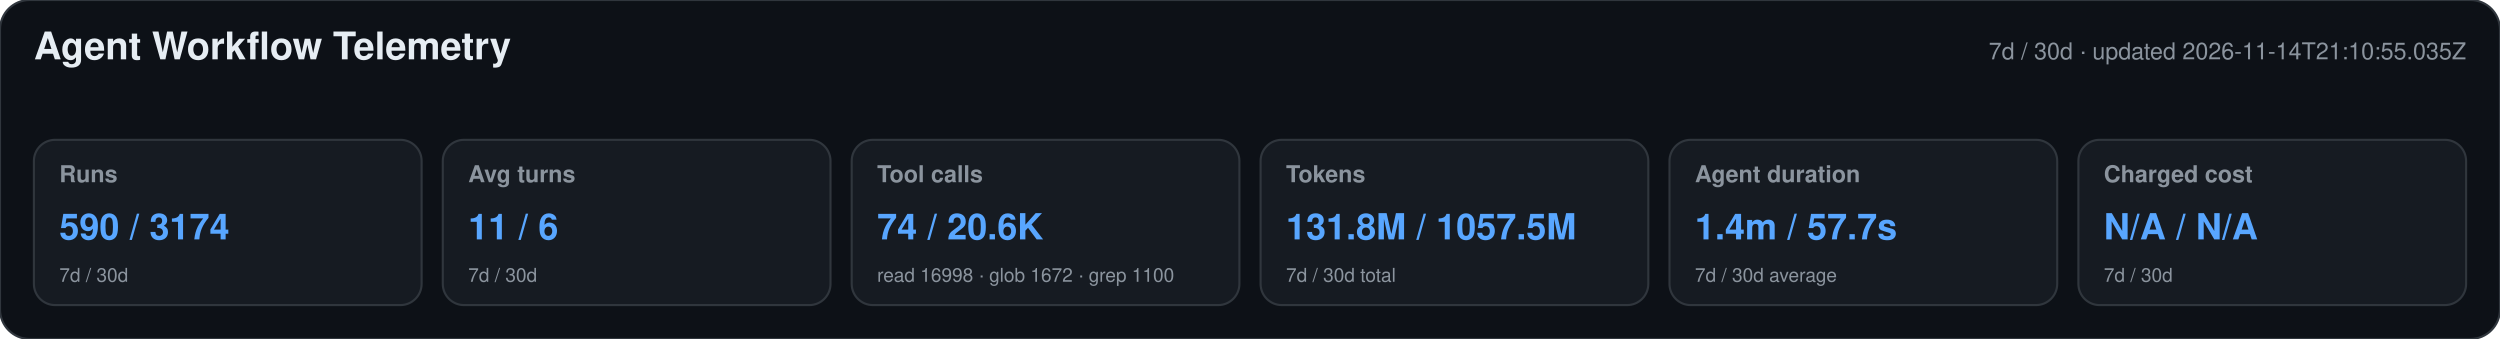
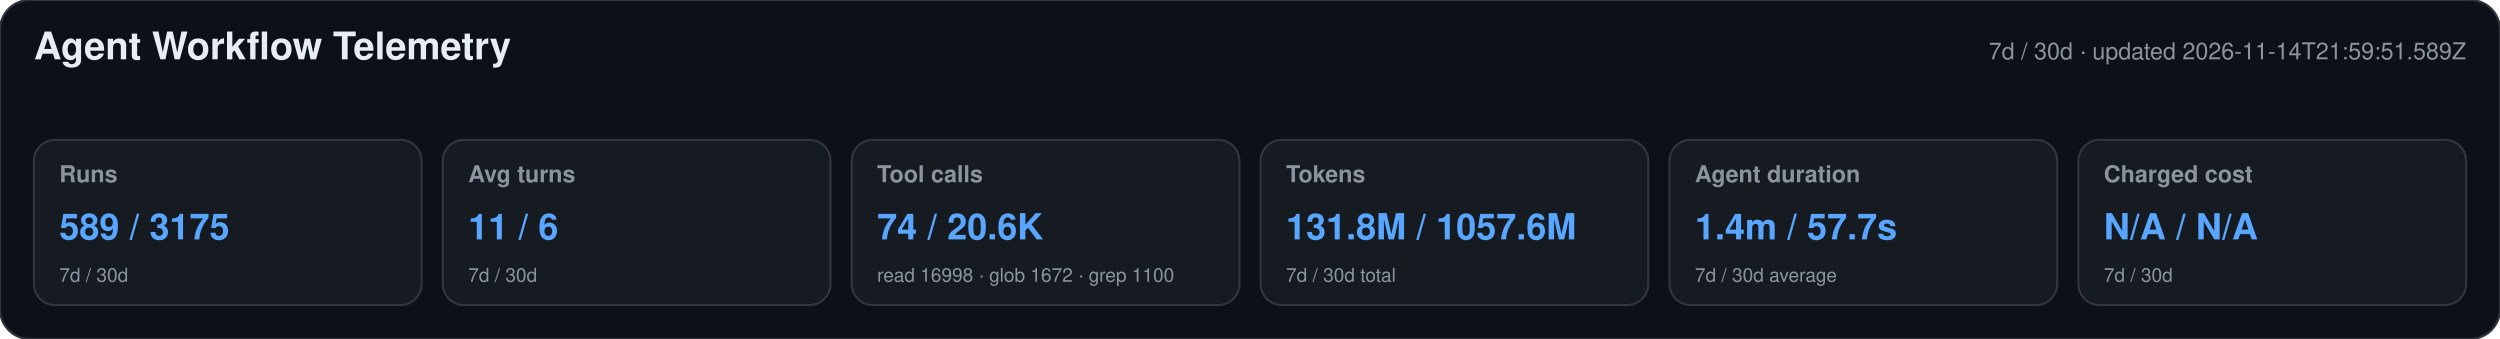
<svg xmlns="http://www.w3.org/2000/svg" width="1180" height="160" viewBox="0 0 1180 160" role="img" aria-labelledby="title desc">
  <style>text{font-family:-apple-system,BlinkMacSystemFont,"Segoe UI",Helvetica,Arial,sans-serif}.heading{font-size:18px;font-weight:650;fill:#e6edf3}.meta,.label,.secondary{fill:#8b949e}.meta,.label{font-size:11px}.label{font-weight:600}.primary{font-size:17px;font-weight:700;fill:#58a6ff}.secondary{font-size:9px}</style>
  <rect width="1180" height="160" rx="14" fill="#0d1117" stroke="#30363d" />
  <text x="16" y="28" class="heading">Agent Workflow Telemetry</text>
-   <text x="1164" y="28" text-anchor="end" class="meta">7d / 30d · updated 2026-11-14T21:10:55.035Z</text>
+   <text x="1164" y="28" text-anchor="end" class="meta">7d / 30d · updated 2026-11-14T21:59:51.589Z</text>
  <g>
    <rect x="16" y="66" width="183" height="78" rx="10" fill="#161b22" stroke="#30363d" />
    <text x="28" y="86" class="label">Runs</text>
-     <text x="28" y="113" class="primary">590 / 3174</text>
+     <text x="28" y="113" class="primary">589 / 3175</text>
    <text x="28" y="133" class="secondary">7d / 30d</text>
  </g>
  <g>
    <rect x="209" y="66" width="183" height="78" rx="10" fill="#161b22" stroke="#30363d" />
    <text x="221" y="86" class="label">Avg turns</text>
    <text x="221" y="113" class="primary">11 / 6</text>
    <text x="221" y="133" class="secondary">7d / 30d</text>
  </g>
  <g>
    <rect x="402" y="66" width="183" height="78" rx="10" fill="#161b22" stroke="#30363d" />
    <text x="414" y="86" class="label">Tool calls</text>
    <text x="414" y="113" class="primary">74 / 20.6K</text>
    <text x="414" y="133" class="secondary">read 16998 · glob 1672 · grep 1100</text>
  </g>
  <g>
    <rect x="595" y="66" width="183" height="78" rx="10" fill="#161b22" stroke="#30363d" />
    <text x="607" y="86" class="label">Tokens</text>
-     <text x="607" y="113" class="primary">131.8M / 1057.5M</text>
+     <text x="607" y="113" class="primary">131.8M / 1057.6M</text>
    <text x="607" y="133" class="secondary">7d / 30d total</text>
  </g>
  <g>
    <rect x="788" y="66" width="183" height="78" rx="10" fill="#161b22" stroke="#30363d" />
    <text x="800" y="86" class="label">Agent duration</text>
    <text x="800" y="113" class="primary">1.4m / 57.7s</text>
    <text x="800" y="133" class="secondary">7d / 30d average</text>
  </g>
  <g>
    <rect x="981" y="66" width="183" height="78" rx="10" fill="#161b22" stroke="#30363d" />
    <text x="993" y="86" class="label">Charged cost</text>
    <text x="993" y="113" class="primary">N/A / N/A</text>
    <text x="993" y="133" class="secondary">7d / 30d</text>
  </g>
</svg>
